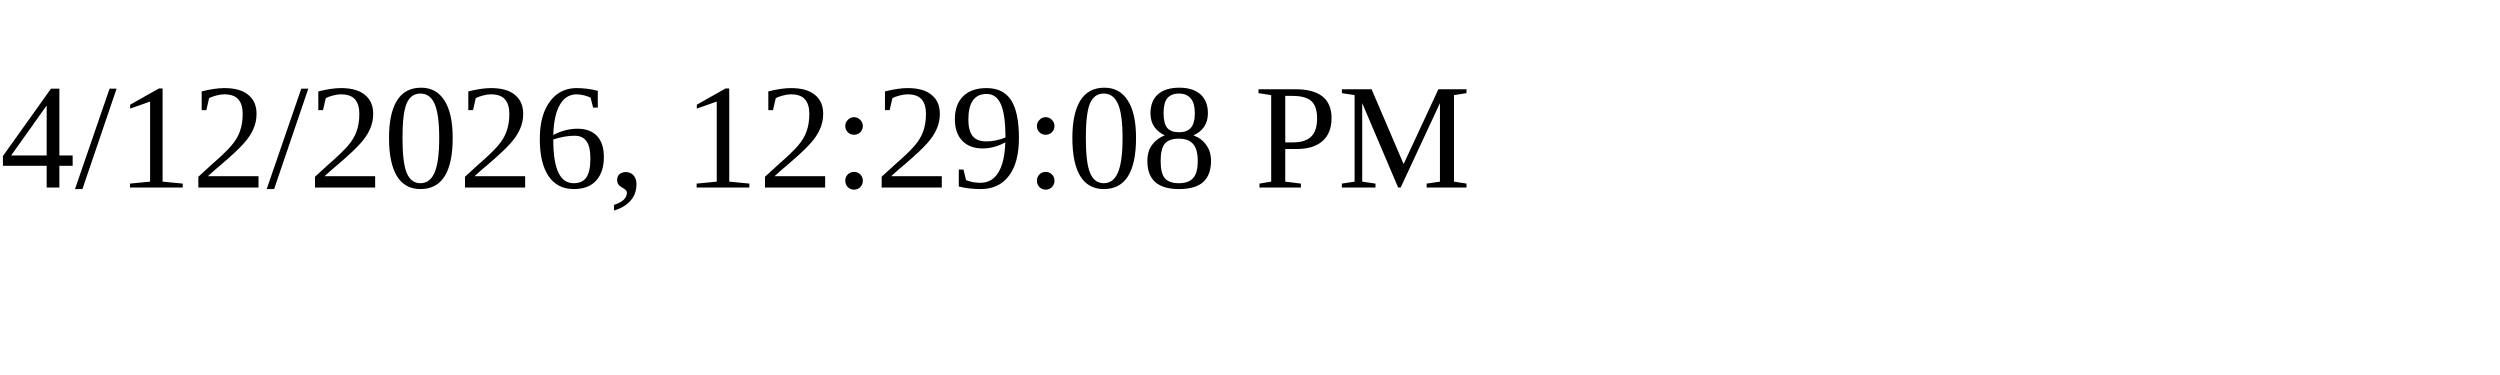
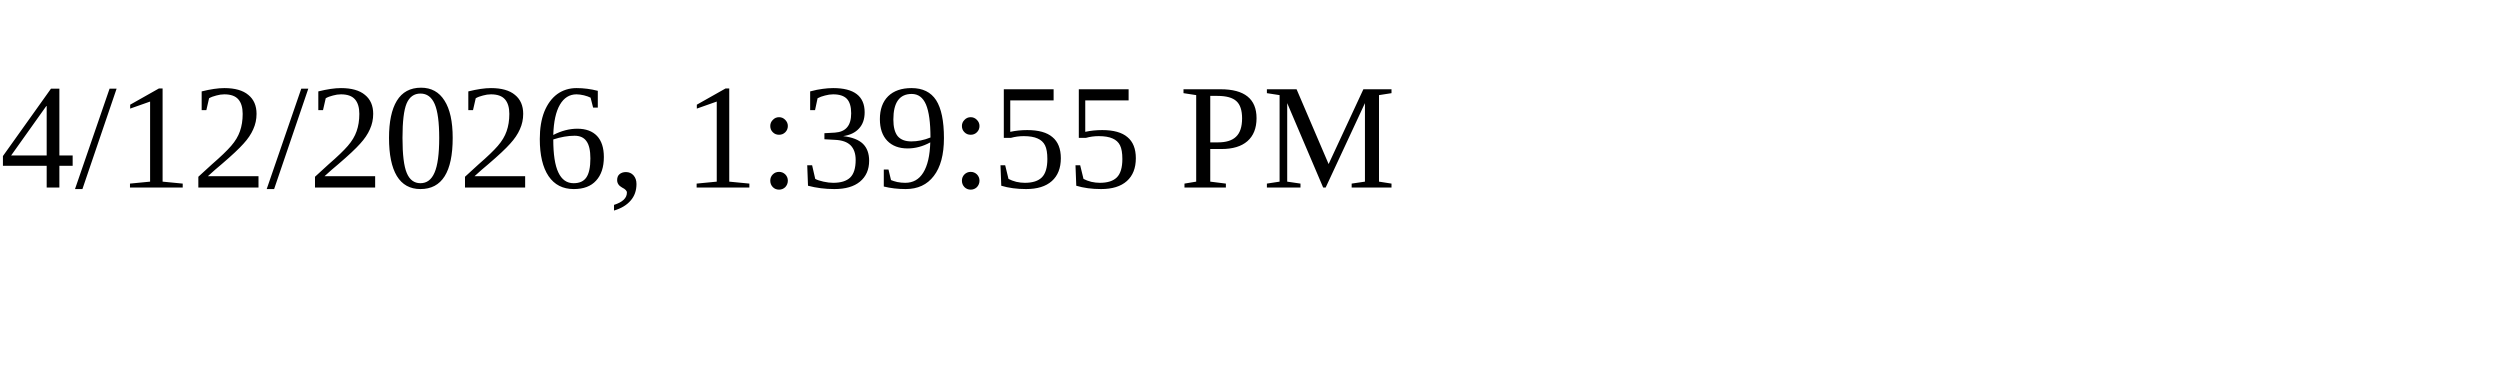
<svg xmlns="http://www.w3.org/2000/svg" height="30" width="200">
-   <text x="0" y="15">4/12/2026, 12:29:08 PM</text>
+   <text x="0" y="15">4/12/2026, 1:39:55 PM</text>
</svg>
